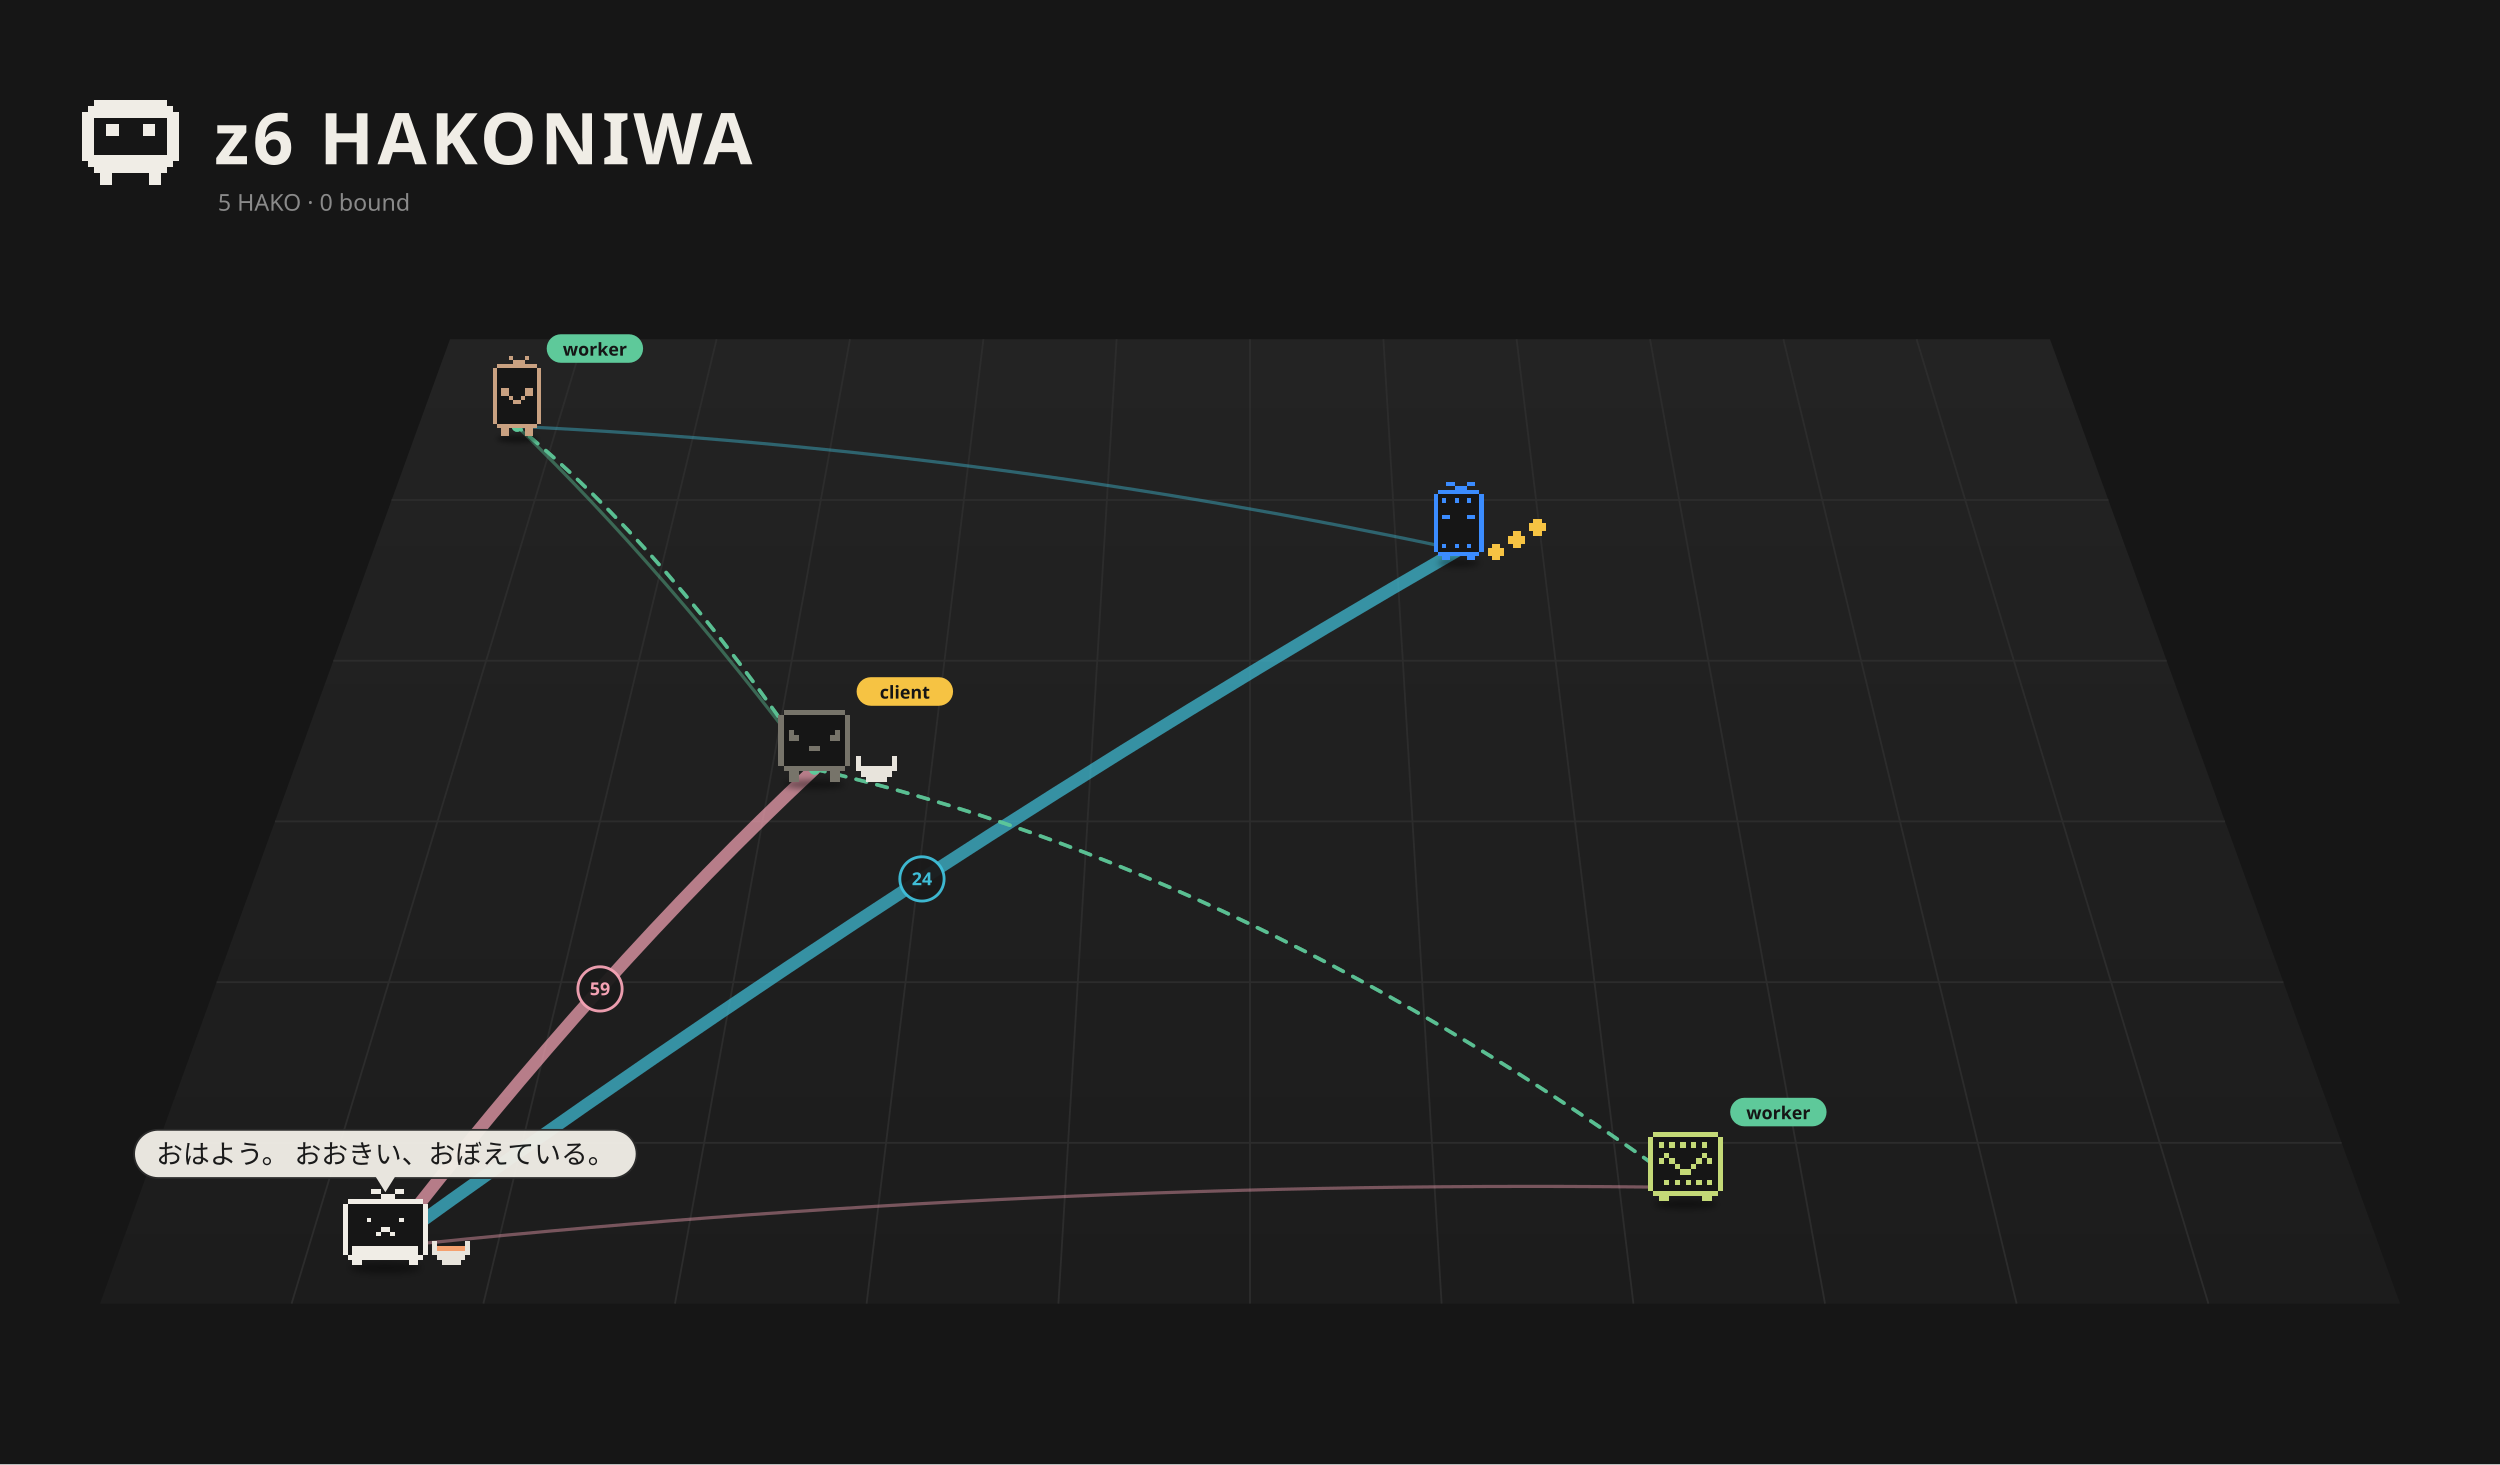
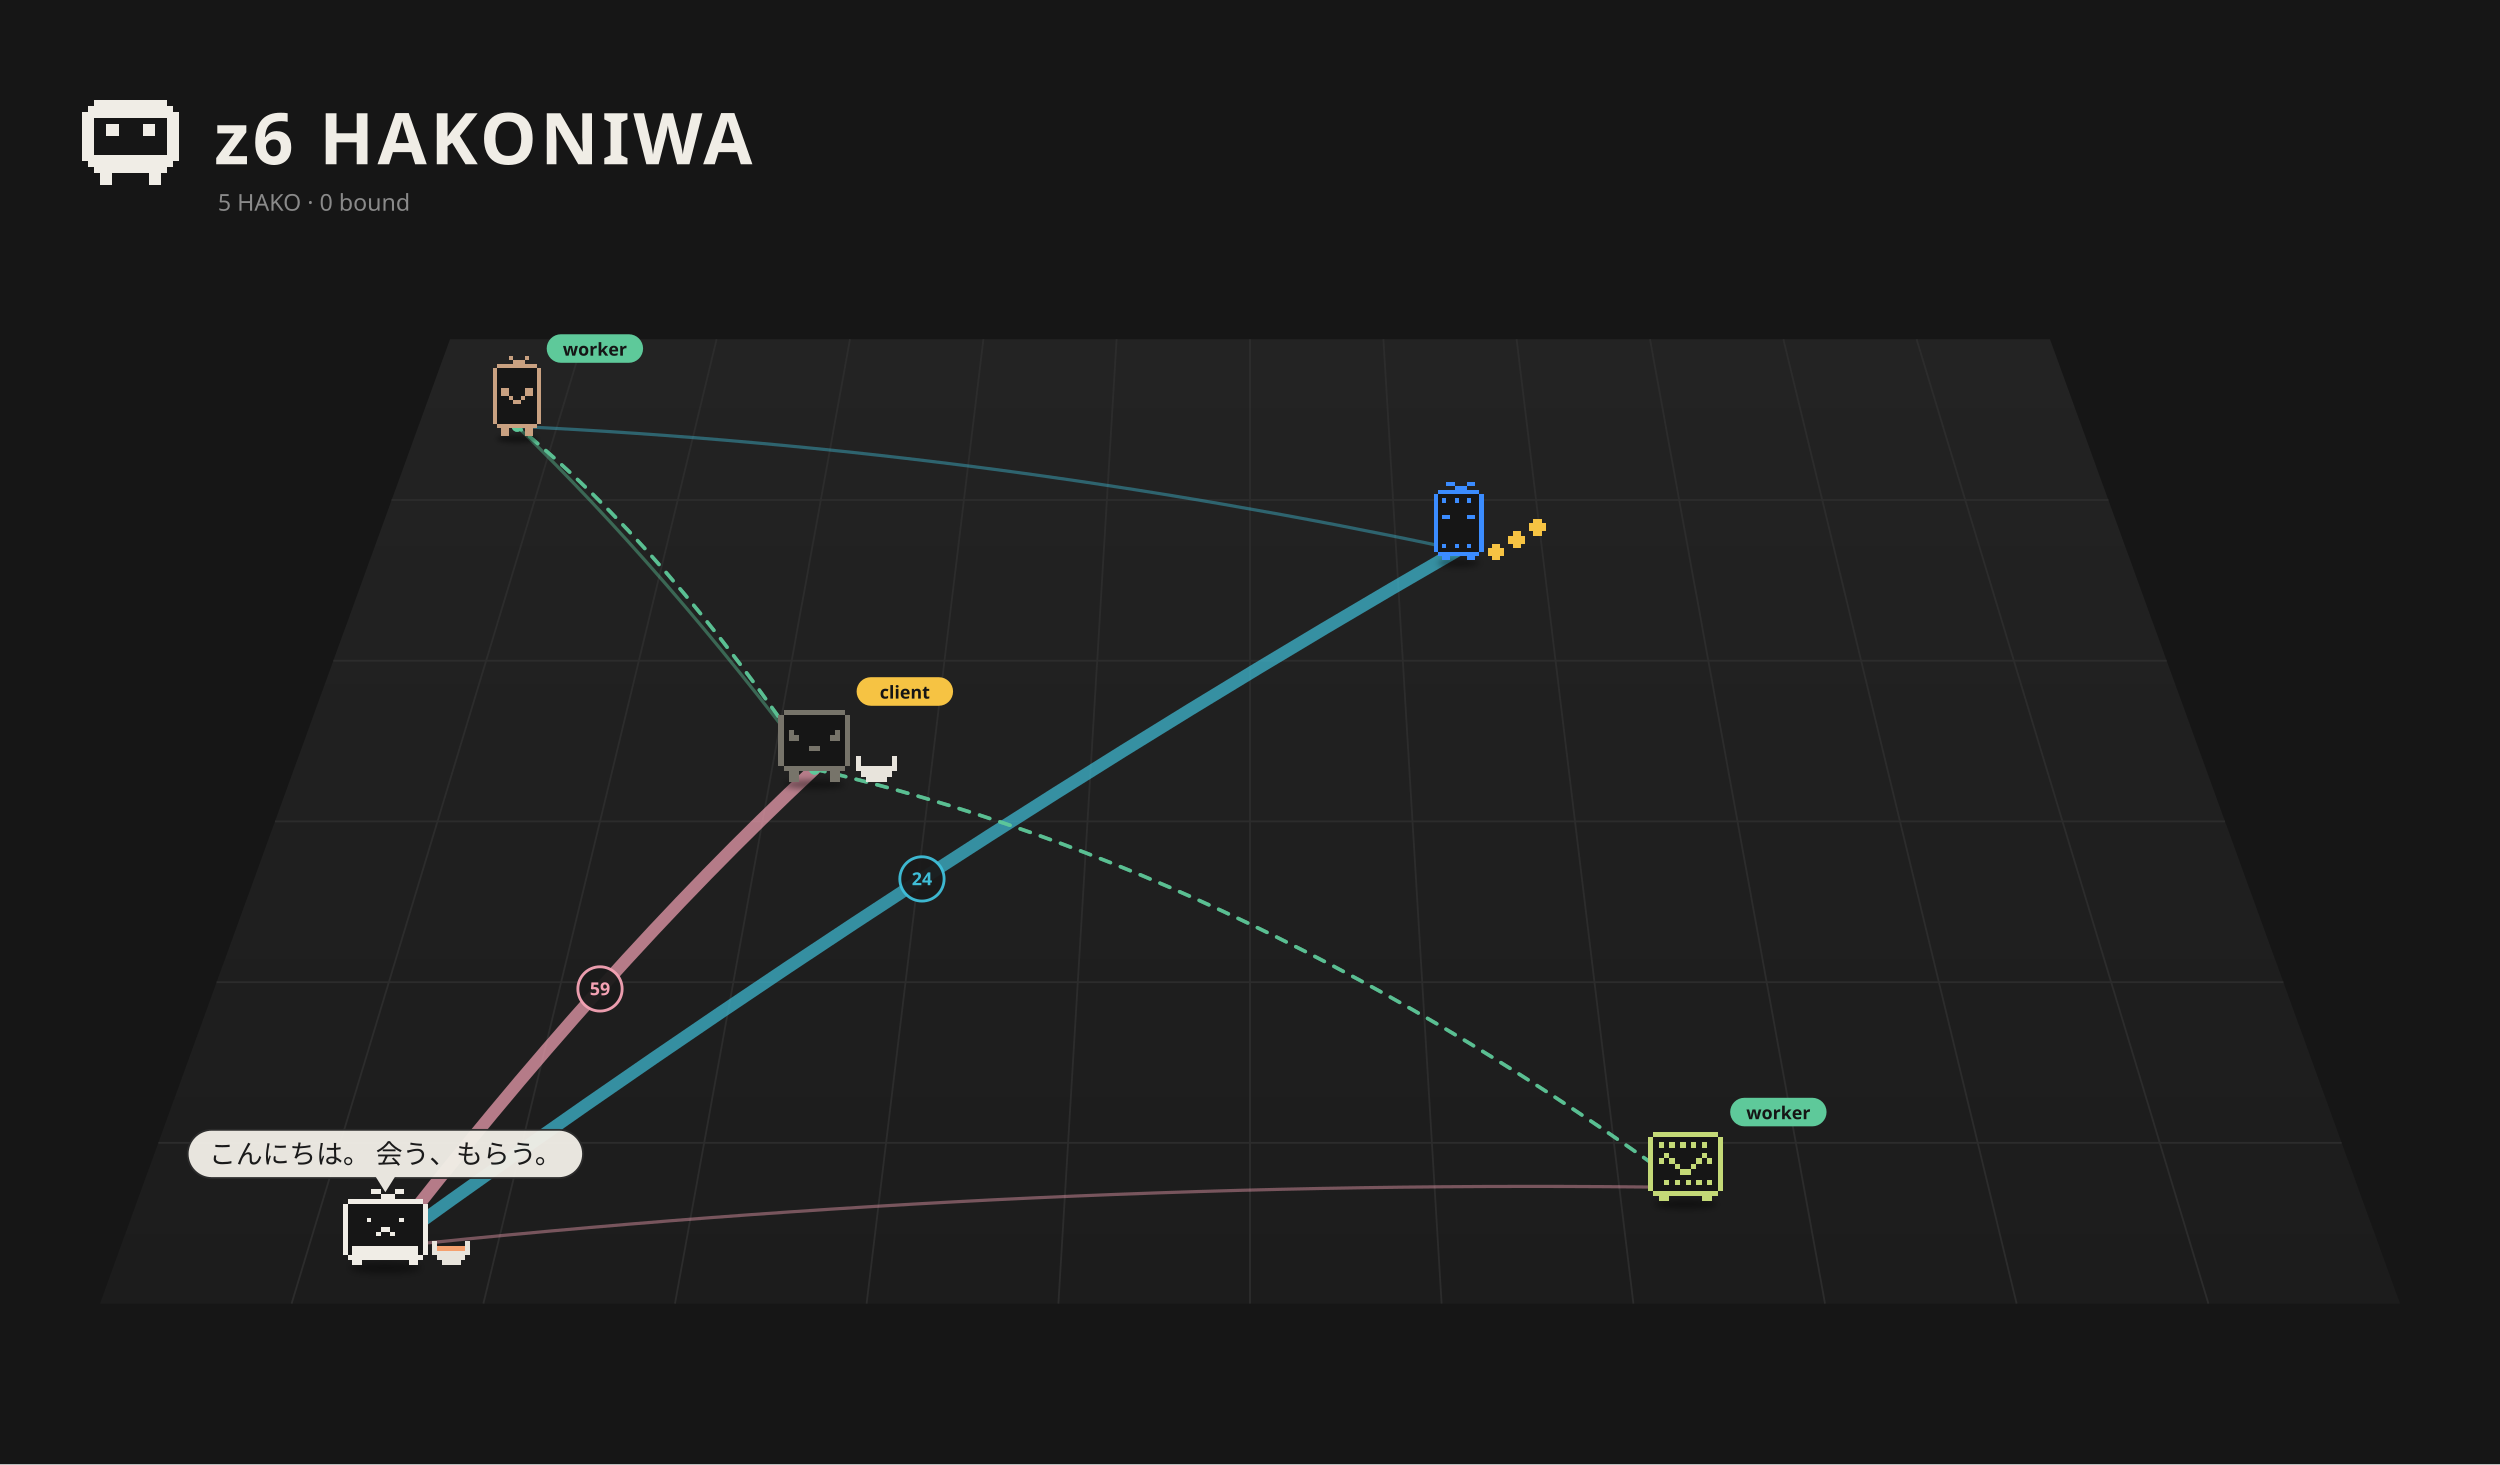
<svg xmlns="http://www.w3.org/2000/svg" viewBox="0 0 1400 820" width="1400" height="820">
  <rect width="1400" height="820" fill="#161616" />
  <defs>
    <linearGradient id="fl1" x1="0" y1="0" x2="0" y2="1">
      <stop offset="0" stop-color="#232323" />
      <stop offset="1" stop-color="#1c1c1c" />
    </linearGradient>
    <filter id="ds2" x="-30%" y="-80%" width="160%" height="260%">
      <feGaussianBlur stdDeviation="3.26" />
    </filter>
    <filter id="ds3" x="-30%" y="-80%" width="160%" height="260%">
      <feGaussianBlur stdDeviation="3.18" />
    </filter>
    <filter id="ds4" x="-30%" y="-80%" width="160%" height="260%">
      <feGaussianBlur stdDeviation="3.18" />
    </filter>
    <filter id="ds5" x="-30%" y="-80%" width="160%" height="260%">
      <feGaussianBlur stdDeviation="2.88" />
    </filter>
    <filter id="ds6" x="-30%" y="-80%" width="160%" height="260%">
      <feGaussianBlur stdDeviation="3.18" />
    </filter>
  </defs>
  <path d="M252.0,190 L1148.0,190 L1344.0,730 L56.0,730 Z" fill="url(#fl1)" />
  <path d="M326.7,190.0 L163.3,730.0" stroke="#2c2c2c" stroke-width="1" />
  <path d="M401.3,190.0 L270.7,730.0" stroke="#2c2c2c" stroke-width="1" />
  <path d="M476.0,190.0 L378.0,730.0" stroke="#2c2c2c" stroke-width="1" />
  <path d="M550.7,190.0 L485.3,730.0" stroke="#2c2c2c" stroke-width="1" />
  <path d="M625.3,190.0 L592.7,730.0" stroke="#2c2c2c" stroke-width="1" />
  <path d="M700.0,190.0 L700.0,730.0" stroke="#2c2c2c" stroke-width="1" />
  <path d="M774.7,190.0 L807.3,730.0" stroke="#2c2c2c" stroke-width="1" />
  <path d="M849.3,190.0 L914.7,730.0" stroke="#2c2c2c" stroke-width="1" />
  <path d="M924.0,190.0 L1022.0,730.0" stroke="#2c2c2c" stroke-width="1" />
  <path d="M998.7,190.0 L1129.3,730.0" stroke="#2c2c2c" stroke-width="1" />
  <path d="M1073.3,190.0 L1236.7,730.0" stroke="#2c2c2c" stroke-width="1" />
  <path d="M219.3,280.0 L1180.7,280.0" stroke="#2c2c2c" stroke-width="1" />
  <path d="M186.7,370.0 L1213.3,370.0" stroke="#2c2c2c" stroke-width="1" />
  <path d="M154.0,460.0 L1246.0,460.0" stroke="#2c2c2c" stroke-width="1" />
  <path d="M121.3,550.0 L1278.7,550.0" stroke="#2c2c2c" stroke-width="1" />
  <path d="M88.7,640.0 L1311.3,640.0" stroke="#2c2c2c" stroke-width="1" />
  <path d="M52.80 56.00h40.80v3.40h-40.80zM49.40 59.40h47.60v3.40h-47.60zM46.00 62.80h54.40v3.40h-54.40zM46.00 66.20h6.80v3.40h-6.80zM93.60 66.20h6.80v3.40h-6.80zM46.00 69.60h6.80v3.40h-6.80zM59.60 69.60h6.80v3.40h-6.80zM80.00 69.60h6.80v3.40h-6.80zM93.60 69.60h6.80v3.40h-6.80zM46.00 73.00h6.80v3.40h-6.80zM59.60 73.00h6.80v3.40h-6.80zM80.00 73.00h6.80v3.40h-6.80zM93.60 73.00h6.80v3.40h-6.80zM46.00 76.40h6.80v3.40h-6.80zM93.60 76.40h6.80v3.40h-6.80zM46.00 79.80h6.80v3.40h-6.80zM93.60 79.80h6.80v3.40h-6.80zM46.00 83.20h6.80v3.40h-6.80zM93.60 83.20h6.80v3.40h-6.80zM46.00 86.60h54.40v3.40h-54.40zM49.40 90.00h47.60v3.40h-47.60zM52.80 93.40h40.80v3.40h-40.80zM56.20 96.80h6.80v3.40h-6.80zM83.40 96.80h6.80v3.40h-6.80zM56.20 100.20h6.80v3.40h-6.80zM83.40 100.20h6.80v3.40h-6.80z" fill="#f0ede6" shape-rendering="crispEdges" />
  <text x="120" y="92" font-size="40" font-weight="bold" font-family="sans-serif" fill="#f0ede6" letter-spacing="2">z6 HAKONIWA</text>
  <text class="L-en" x="122" y="118" font-size="13" font-family="sans-serif" fill="#8a8a8a">5 HAKO · 0 bound</text>
  <text class="L-ja" display="none" x="122" y="118" font-size="13" font-family="sans-serif" fill="#8a8a8a">5 HAKO　綴じた 0</text>
-   <path d="M215.8,698.5 Q336.0,543.0 456.1,430.7" fill="none" stroke="#f5a3b5" stroke-width="7.00" opacity="0.71" stroke-linecap="round" />
+   <path d="M215.8,698.5 Q336.0,543.0 456.1,430.7" fill="none" stroke="#f5a3b5" stroke-width="7.00" opacity="0.70" stroke-linecap="round" />
  <circle cx="336.0" cy="553.8" r="12.4" fill="#1a1a1a" stroke="#f5a3b5" stroke-width="1.6" opacity="0.95" />
  <text x="336.0" y="557.3" font-size="10" font-family="system-ui,sans-serif" fill="#f5a3b5" text-anchor="middle" font-weight="bold">59</text>
-   <path d="M215.8,698.5 Q516.3,481.2 816.9,307.9" fill="none" stroke="#3fbfd9" stroke-width="7.00" opacity="0.71" stroke-linecap="round" />
+   <path d="M215.8,698.5 Q516.3,481.2 816.9,307.9" fill="none" stroke="#3fbfd9" stroke-width="7.00" opacity="0.70" stroke-linecap="round" />
  <circle cx="516.3" cy="492.2" r="12.4" fill="#1a1a1a" stroke="#3fbfd9" stroke-width="1.6" opacity="0.95" />
  <text x="516.3" y="495.7" font-size="10" font-family="system-ui,sans-serif" fill="#3fbfd9" text-anchor="middle" font-weight="bold">24</text>
  <path d="M943.9,665.0 Q579.9,659.8 215.8,698.5" fill="none" stroke="#f5a3b5" stroke-width="1.80" opacity="0.42" stroke-linecap="round" />
  <path d="M289.6,238.8 Q372.9,319.5 456.1,430.7" fill="none" stroke="#5ec99a" stroke-width="1.80" opacity="0.42" stroke-linecap="round" />
  <path d="M289.6,238.8 Q553.2,251.4 816.9,307.9" fill="none" stroke="#3fbfd9" stroke-width="1.80" opacity="0.42" stroke-linecap="round" />
  <g>
    <path d="M456.1,430.7 Q700.0,487.1 943.9,665.0" fill="none" stroke="#5ec99a" stroke-width="2" stroke-dasharray="6 6" opacity="0.75" stroke-linecap="round">
      <animate attributeName="stroke-dashoffset" values="24;0" dur="1.2s" repeatCount="indefinite" />
    </path>
    <circle cx="456.1" cy="430.7" r="3" fill="#5ec99a" />
    <circle cx="943.9" cy="665.0" r="3" fill="#5ec99a" />
  </g>
  <g>
    <path d="M456.1,430.7 Q700.0,487.1 943.9,665.0" fill="none" stroke="#5ec99a" stroke-width="2" stroke-dasharray="6 6" opacity="0.75" stroke-linecap="round">
      <animate attributeName="stroke-dashoffset" values="24;0" dur="1.2s" repeatCount="indefinite" />
    </path>
    <circle cx="456.1" cy="430.7" r="3" fill="#5ec99a" />
    <circle cx="943.9" cy="665.0" r="3" fill="#5ec99a" />
  </g>
  <g>
    <path d="M456.1,430.7 Q372.9,306.1 289.6,238.8" fill="none" stroke="#5ec99a" stroke-width="2" stroke-dasharray="6 6" opacity="0.75" stroke-linecap="round">
      <animate attributeName="stroke-dashoffset" values="24;0" dur="1.2s" repeatCount="indefinite" />
    </path>
    <circle cx="456.1" cy="430.7" r="3" fill="#5ec99a" />
    <circle cx="289.6" cy="238.8" r="3" fill="#5ec99a" />
  </g>
  <g>
    <path d="M456.1,430.7 Q372.9,306.1 289.6,238.8" fill="none" stroke="#5ec99a" stroke-width="2" stroke-dasharray="6 6" opacity="0.75" stroke-linecap="round">
      <animate attributeName="stroke-dashoffset" values="24;0" dur="1.2s" repeatCount="indefinite" />
    </path>
    <circle cx="456.1" cy="430.7" r="3" fill="#5ec99a" />
    <circle cx="289.6" cy="238.8" r="3" fill="#5ec99a" />
  </g>
  <g transform="translate(289.6,241.8) scale(0.499)">
    <ellipse cx="0.00" cy="7.90" rx="22.83" ry="4.35" fill="#000" opacity="0.45" filter="url(#ds2)" />
    <g>
      <animateTransform attributeName="transform" type="translate" values="0 0;0 -9.25;0 0" dur="0.957s" begin="-0.81s" calcMode="spline" keySplines="0.42 0 0.58 1;0.42 0 0.58 1" additive="sum" repeatCount="indefinite" />
      <path d="M-22.65 -76.37h45.31v4.53h-45.31zM-27.18 -71.84h54.37v4.53h-54.37zM-27.18 -67.31h54.37v4.53h-54.37zM-27.18 -62.77h54.37v4.53h-54.37zM-27.18 -58.24h54.37v4.53h-54.37zM-27.18 -53.71h54.37v4.53h-54.37zM-27.18 -49.18h54.37v4.53h-54.37zM-27.18 -44.65h54.37v4.53h-54.37zM-27.18 -40.12h54.37v4.53h-54.37zM-27.18 -35.59h54.37v4.53h-54.37zM-27.18 -31.06h54.37v4.53h-54.37zM-27.18 -26.53h54.37v4.53h-54.37zM-27.18 -22.00h54.37v4.53h-54.37zM-27.18 -17.47h54.37v4.53h-54.37zM-27.18 -12.94h54.37v4.53h-54.37zM-22.65 -8.41h45.31v4.53h-45.31z" fill="#161616" shape-rendering="crispEdges" />
      <path d="M-9.06 -85.43h4.53v4.53h-4.53zM9.06 -85.43h4.53v4.53h-4.53zM-4.53 -80.90h13.59v4.53h-13.59zM-22.65 -76.37h45.31v4.53h-45.31zM-27.18 -71.84h4.53v4.53h-4.53zM22.65 -71.84h4.53v4.53h-4.53zM-27.18 -67.31h4.53v4.53h-4.53zM22.65 -67.31h4.53v4.53h-4.53zM-27.18 -62.77h4.53v4.53h-4.53zM22.65 -62.77h4.53v4.53h-4.53zM-27.18 -58.24h4.53v4.53h-4.53zM22.65 -58.24h4.53v4.53h-4.53zM-27.18 -53.71h4.53v4.53h-4.53zM22.65 -53.71h4.53v4.53h-4.53zM-27.18 -49.18h4.53v4.53h-4.53zM-18.12 -49.18h9.06v4.53h-9.06zM9.06 -49.18h9.06v4.53h-9.06zM22.65 -49.18h4.53v4.53h-4.53zM-27.18 -44.65h4.53v4.53h-4.53zM-18.12 -44.65h9.06v4.53h-9.06zM9.06 -44.65h9.06v4.53h-9.06zM22.65 -44.65h4.53v4.53h-4.53zM-27.18 -40.12h4.53v4.53h-4.53zM-9.06 -40.12h4.53v4.53h-4.53zM4.53 -40.12h4.53v4.53h-4.53zM22.65 -40.12h4.53v4.53h-4.53zM-27.18 -35.59h4.53v4.53h-4.53zM-4.53 -35.59h9.06v4.53h-9.06zM22.65 -35.59h4.53v4.53h-4.53zM-27.18 -31.06h4.53v4.53h-4.53zM22.65 -31.06h4.53v4.53h-4.53zM-27.18 -26.53h4.53v4.53h-4.53zM22.65 -26.53h4.53v4.53h-4.53zM-27.18 -22.00h4.53v4.53h-4.53zM22.65 -22.00h4.53v4.53h-4.53zM-27.18 -17.47h4.53v4.53h-4.53zM22.65 -17.47h4.53v4.53h-4.53zM-27.18 -12.94h4.53v4.53h-4.53zM22.65 -12.94h4.53v4.53h-4.53zM-22.65 -8.41h45.31v4.53h-45.31zM-18.12 -3.88h9.06v4.53h-9.06zM9.06 -3.88h9.06v4.53h-9.06zM-18.12 0.65h9.06v4.53h-9.06zM9.06 0.65h9.06v4.53h-9.06z" fill="#c9a181" shape-rendering="crispEdges" />
    </g>
    <g transform="translate(33.18,-91.43) scale(2.003) translate(-33.18,91.43)">
      <rect x="33.18" y="-100.43" width="54" height="16" rx="8" fill="#5ec99a" />
      <text x="60.18" y="-88.43" font-size="10" font-family="sans-serif" font-weight="bold" text-anchor="middle" fill="#151515">worker</text>
    </g>
  </g>
  <g transform="translate(816.9,311.5) scale(0.525)">
    <ellipse cx="0.00" cy="7.15" rx="22.26" ry="4.24" fill="#000" opacity="0.45" filter="url(#ds3)" />
    <g>
      <animateTransform attributeName="transform" type="translate" values="0 0;0 -10.00;0 0" dur="0.8s" begin="-0.77s" calcMode="spline" keySplines="0.42 0 0.58 1;0.42 0 0.58 1" additive="sum" repeatCount="indefinite" />
      <path d="M-22.08 -70.58h44.17v4.42h-44.17zM-26.50 -66.17h53.00v4.42h-53.00zM-26.50 -61.75h53.00v4.42h-53.00zM-26.50 -57.33h53.00v4.42h-53.00zM-26.50 -52.92h53.00v4.42h-53.00zM-26.50 -48.50h53.00v4.42h-53.00zM-26.50 -44.08h53.00v4.42h-53.00zM-26.50 -39.67h53.00v4.42h-53.00zM-26.50 -35.25h53.00v4.42h-53.00zM-26.50 -30.83h53.00v4.42h-53.00zM-26.50 -26.42h53.00v4.42h-53.00zM-26.50 -22.00h53.00v4.42h-53.00zM-26.50 -17.58h53.00v4.42h-53.00zM-26.50 -13.17h53.00v4.42h-53.00zM-26.50 -8.75h53.00v4.42h-53.00zM-22.08 -4.33h44.17v4.42h-44.17z" fill="#161616" shape-rendering="crispEdges" />
      <path d="M-13.25 -79.42h8.83v4.42h-8.83zM8.83 -79.42h8.83v4.42h-8.83zM-4.42 -75.00h13.25v4.42h-13.25zM-22.08 -70.58h44.17v4.42h-44.17zM-26.50 -66.17h4.42v4.42h-4.42zM22.08 -66.17h4.42v4.42h-4.42zM-26.50 -61.75h4.42v4.42h-4.42zM-17.67 -61.75h4.42v4.42h-4.42zM-4.42 -61.75h4.42v4.42h-4.42zM8.83 -61.75h4.42v4.42h-4.42zM22.08 -61.75h4.42v4.42h-4.42zM-26.50 -57.33h4.42v4.42h-4.42zM22.08 -57.33h4.42v4.42h-4.42zM-26.50 -52.92h4.42v4.42h-4.42zM22.08 -52.92h4.42v4.42h-4.42zM-26.50 -48.50h4.42v4.42h-4.42zM22.08 -48.50h4.42v4.42h-4.42zM-26.50 -44.08h4.42v4.42h-4.42zM-17.67 -44.08h8.83v4.42h-8.83zM8.83 -44.08h8.83v4.42h-8.83zM22.08 -44.08h4.42v4.42h-4.42zM-26.50 -39.67h4.42v4.42h-4.42zM22.08 -39.67h4.42v4.42h-4.42zM-26.50 -35.25h4.42v4.42h-4.42zM22.08 -35.25h4.42v4.42h-4.42zM-26.50 -30.83h4.42v4.42h-4.42zM22.08 -30.83h4.42v4.42h-4.42zM-26.50 -26.42h4.42v4.42h-4.42zM22.08 -26.42h4.42v4.42h-4.42zM-26.50 -22.00h4.42v4.42h-4.42zM22.08 -22.00h4.42v4.42h-4.42zM-26.50 -17.58h4.42v4.42h-4.42zM22.08 -17.58h4.42v4.42h-4.42zM-26.50 -13.17h4.42v4.42h-4.42zM-17.67 -13.17h4.42v4.42h-4.42zM-4.42 -13.17h4.42v4.42h-4.42zM8.83 -13.17h4.42v4.42h-4.42zM22.08 -13.17h4.42v4.42h-4.42zM-26.50 -8.75h4.42v4.42h-4.42zM22.08 -8.75h4.42v4.42h-4.42zM-22.08 -4.33h44.17v4.42h-44.17zM-17.67 0.08h8.83v4.42h-8.83zM8.83 0.08h8.83v4.42h-8.83z" fill="#3b8cff" shape-rendering="crispEdges" />
    </g>
    <g>
      <animateTransform attributeName="transform" type="translate" values="0 0;0 -7.95;0 0" dur="0.9s" begin="0.00s" calcMode="spline" keySplines="0.42 0 0.58 1;0.42 0 0.58 1" additive="sum" repeatCount="indefinite" />
      <path d="M35.33 -13.17h8.83v4.42h-8.83zM30.92 -8.75h17.67v4.42h-17.67zM30.92 -4.33h17.67v4.42h-17.67zM35.33 0.08h8.83v4.42h-8.83z" fill="#f6c343" shape-rendering="crispEdges" />
    </g>
    <g>
      <animateTransform attributeName="transform" type="translate" values="0 0;0 -7.95;0 0" dur="0.9s" begin="-0.30s" calcMode="spline" keySplines="0.42 0 0.58 1;0.42 0 0.58 1" additive="sum" repeatCount="indefinite" />
      <path d="M57.42 -26.42h8.83v4.42h-8.83zM53.00 -22.00h17.67v4.42h-17.67zM53.00 -17.58h17.67v4.42h-17.67zM57.42 -13.17h8.83v4.42h-8.83z" fill="#f6c343" shape-rendering="crispEdges" />
    </g>
    <g>
      <animateTransform attributeName="transform" type="translate" values="0 0;0 -7.95;0 0" dur="0.9s" begin="-0.60s" calcMode="spline" keySplines="0.42 0 0.58 1;0.42 0 0.58 1" additive="sum" repeatCount="indefinite" />
      <path d="M79.50 -39.67h8.83v4.42h-8.83zM75.08 -35.25h17.67v4.42h-17.67zM75.08 -30.83h17.67v4.42h-17.67zM79.50 -26.42h8.83v4.42h-8.83z" fill="#f6c343" shape-rendering="crispEdges" />
    </g>
  </g>
  <g transform="translate(456.1,435.2) scale(0.571)">
    <ellipse cx="0.00" cy="7.15" rx="29.68" ry="4.24" fill="#000" opacity="0.45" filter="url(#ds4)" />
    <g>
      <animateTransform attributeName="transform" type="translate" values="0 0;0 -3.94;0 0" dur="1.5s" begin="-0.76s" calcMode="spline" keySplines="0.42 0 0.58 1;0.42 0 0.58 1" additive="sum" repeatCount="indefinite" />
      <animateTransform attributeName="transform" type="rotate" values="0 0.00 4.50;3 0.00 4.50;0 0.00 4.50" dur="2.4s" begin="0s" calcMode="spline" keySplines="0.42 0 0.58 1;0.42 0 0.58 1" additive="sum" repeatCount="indefinite" />
      <path d="M-30.29 -66.17h60.57v5.05h-60.57zM-35.33 -61.12h70.67v5.05h-70.67zM-35.33 -56.07h70.67v5.05h-70.67zM-35.33 -51.02h70.67v5.05h-70.67zM-35.33 -45.98h70.67v5.05h-70.67zM-35.33 -40.93h70.67v5.05h-70.67zM-35.33 -35.88h70.67v5.05h-70.67zM-35.33 -30.83h70.67v5.05h-70.67zM-35.33 -25.79h70.67v5.05h-70.67zM-35.33 -20.74h70.67v5.05h-70.67zM-35.33 -15.69h70.67v5.05h-70.67zM-30.29 -10.64h60.57v5.05h-60.57z" fill="#161616" shape-rendering="crispEdges" />
      <path d="M-30.29 -66.17h60.57v5.05h-60.57zM-35.33 -61.12h5.05v5.05h-5.05zM30.29 -61.12h5.05v5.05h-5.05zM-35.33 -56.07h5.05v5.05h-5.05zM30.29 -56.07h5.05v5.05h-5.05zM-35.33 -51.02h5.05v5.05h-5.05zM30.29 -51.02h5.05v5.05h-5.05zM-35.33 -45.98h5.05v5.05h-5.05zM-25.24 -45.98h5.05v5.05h-5.05zM20.19 -45.98h5.05v5.05h-5.05zM30.29 -45.98h5.05v5.05h-5.05zM-35.33 -40.93h5.05v5.05h-5.05zM-25.24 -40.93h10.10v5.05h-10.10zM15.14 -40.93h10.10v5.05h-10.10zM30.29 -40.93h5.05v5.05h-5.05zM-35.33 -35.88h5.05v5.05h-5.05zM30.29 -35.88h5.05v5.05h-5.05zM-35.33 -30.83h5.05v5.05h-5.05zM-5.05 -30.83h10.10v5.05h-10.10zM30.29 -30.83h5.05v5.05h-5.05zM-35.33 -25.79h5.05v5.05h-5.05zM30.29 -25.79h5.05v5.05h-5.05zM-35.33 -20.74h5.05v5.05h-5.05zM30.29 -20.74h5.05v5.05h-5.05zM-35.33 -15.69h5.05v5.05h-5.05zM30.29 -15.69h5.05v5.05h-5.05zM-30.29 -10.64h60.57v5.05h-60.57zM-25.24 -5.60h10.10v5.05h-10.10zM15.14 -5.60h10.10v5.05h-10.10zM-25.24 -0.55h10.10v5.05h-10.10zM15.14 -0.55h10.10v5.05h-10.10z" fill="#77746a" shape-rendering="crispEdges" />
    </g>
    <path d="M40.38 -20.74h5.05v5.05h-5.05zM75.71 -20.74h5.05v5.05h-5.05zM40.38 -15.69h5.05v5.05h-5.05zM75.71 -15.69h5.05v5.05h-5.05zM40.38 -10.64h40.38v5.05h-40.38zM45.43 -5.60h30.29v5.05h-30.29zM50.48 -0.55h20.19v5.05h-20.19z" fill="#e8e4dc" shape-rendering="crispEdges" />
    <g transform="translate(41.33,-82.26) scale(1.752) translate(-41.33,82.26)">
      <rect x="41.33" y="-91.26" width="54" height="16" rx="8" fill="#f6c343" />
      <text x="68.33" y="-79.26" font-size="10" font-family="sans-serif" font-weight="bold" text-anchor="middle" fill="#151515">client</text>
    </g>
  </g>
  <g transform="translate(943.9,671.5) scale(0.658)">
    <ellipse cx="0.00" cy="4.39" rx="26.87" ry="3.84" fill="#000" opacity="0.45" filter="url(#ds5)" />
    <g>
      <animateTransform attributeName="transform" type="translate" values="0 0;0 -2.48;0 0" dur="3.264s" begin="-1.73s" calcMode="spline" keySplines="0.42 0 0.58 1;0.42 0 0.58 1" additive="sum" repeatCount="indefinite" />
      <path d="M-27.42 -57.42h54.84v4.57h-54.84zM-31.99 -52.85h63.98v4.57h-63.98zM-31.99 -48.28h63.98v4.57h-63.98zM-31.99 -43.71h63.98v4.57h-63.98zM-31.99 -39.14h63.98v4.57h-63.98zM-31.99 -34.57h63.98v4.57h-63.98zM-31.99 -30.00h63.98v4.57h-63.98zM-31.99 -25.43h63.98v4.57h-63.98zM-31.99 -20.86h63.98v4.57h-63.98zM-31.99 -16.29h63.98v4.57h-63.98zM-31.99 -11.72h63.98v4.57h-63.98zM-27.42 -7.15h54.84v4.57h-54.84z" fill="#161616" shape-rendering="crispEdges" />
      <path d="M-27.42 -57.42h54.84v4.57h-54.84zM-31.99 -52.85h4.57v4.57h-4.57zM27.42 -52.85h4.57v4.57h-4.57zM-31.99 -48.28h4.57v4.57h-4.57zM-22.85 -48.28h4.57v4.57h-4.57zM-13.71 -48.28h4.57v4.57h-4.57zM-4.57 -48.28h4.57v4.57h-4.57zM4.57 -48.28h4.57v4.57h-4.57zM13.71 -48.28h4.57v4.57h-4.57zM27.42 -48.28h4.57v4.57h-4.57zM-31.99 -43.71h4.57v4.57h-4.57zM27.42 -43.71h4.57v4.57h-4.57zM-31.99 -39.14h4.57v4.57h-4.57zM-18.28 -39.14h4.57v4.57h-4.57zM13.71 -39.14h4.57v4.57h-4.57zM27.42 -39.14h4.57v4.57h-4.57zM-31.99 -34.57h4.57v4.57h-4.57zM-22.85 -34.57h4.57v4.57h-4.57zM-13.71 -34.57h4.57v4.57h-4.57zM9.14 -34.57h4.57v4.57h-4.57zM18.28 -34.57h4.57v4.57h-4.57zM27.42 -34.57h4.57v4.57h-4.57zM-31.99 -30.00h4.57v4.57h-4.57zM-9.14 -30.00h4.57v4.57h-4.57zM4.57 -30.00h4.57v4.57h-4.57zM27.42 -30.00h4.57v4.57h-4.57zM-31.99 -25.43h4.57v4.57h-4.57zM-4.57 -25.43h9.14v4.57h-9.14zM27.42 -25.43h4.57v4.57h-4.57zM-31.99 -20.86h4.57v4.57h-4.57zM27.42 -20.86h4.57v4.57h-4.57zM-31.99 -16.29h4.57v4.57h-4.57zM-18.28 -16.29h4.57v4.57h-4.57zM-9.14 -16.29h4.57v4.57h-4.57zM0.00 -16.29h4.57v4.57h-4.57zM9.14 -16.29h4.57v4.57h-4.57zM18.28 -16.29h4.57v4.57h-4.57zM27.42 -16.29h4.57v4.57h-4.57zM-31.99 -11.72h4.57v4.57h-4.57zM27.42 -11.72h4.57v4.57h-4.57zM-27.42 -7.15h54.84v4.57h-54.84zM-22.85 -2.58h9.14v4.57h-9.14zM13.71 -2.58h9.14v4.57h-9.14z" fill="#c4d977" shape-rendering="crispEdges" />
    </g>
    <g transform="translate(37.99,-72.56) scale(1.519) translate(-37.99,72.56)">
      <rect x="37.99" y="-81.56" width="54" height="16" rx="8" fill="#5ec99a" />
      <text x="64.99" y="-69.56" font-size="10" font-family="sans-serif" font-weight="bold" text-anchor="middle" fill="#151515">worker</text>
    </g>
  </g>
  <g transform="translate(215.8,705.2) scale(0.671)">
    <ellipse cx="0.00" cy="7.15" rx="29.68" ry="4.24" fill="#000" opacity="0.45" filter="url(#ds6)" />
    <g>
      <animateTransform attributeName="transform" type="translate" values="0 0;0 -5.59;0 0" dur="0.7s" begin="-0.36s" calcMode="spline" keySplines="0.42 0 0.58 1;0.42 0 0.58 1" additive="sum" repeatCount="indefinite" />
      <path d="M-31.41 -50.46h62.81v3.93h-62.81zM-35.33 -46.54h70.67v3.93h-70.67zM-35.33 -42.61h70.67v3.93h-70.67zM-35.33 -38.69h70.67v3.93h-70.67zM-35.33 -34.76h70.67v3.93h-70.67zM-35.33 -30.83h70.67v3.93h-70.67zM-35.33 -26.91h70.67v3.93h-70.67zM-35.33 -22.98h70.67v3.93h-70.67zM-35.33 -19.06h70.67v3.93h-70.67zM-35.33 -15.13h70.67v3.93h-70.67zM-35.33 -11.20h70.67v3.93h-70.67zM-35.33 -7.28h70.67v3.93h-70.67zM-31.41 -3.35h62.81v3.93h-62.81z" fill="#161616" shape-rendering="crispEdges" />
      <path d="M-11.78 -58.31h7.85v3.93h-7.85zM7.85 -58.31h7.85v3.93h-7.85zM-3.93 -54.39h11.78v3.93h-11.78zM-31.41 -50.46h62.81v3.93h-62.81zM-35.33 -46.54h3.93v3.93h-3.93zM31.41 -46.54h3.93v3.93h-3.93zM-35.33 -42.61h3.93v3.93h-3.93zM31.41 -42.61h3.93v3.93h-3.93zM-35.33 -38.69h3.93v3.93h-3.93zM31.41 -38.69h3.93v3.93h-3.93zM-35.33 -34.76h3.93v3.93h-3.93zM-15.70 -34.76h3.93v3.93h-3.93zM11.78 -34.76h3.93v3.93h-3.93zM31.41 -34.76h3.93v3.93h-3.93zM-35.33 -30.83h3.93v3.93h-3.93zM31.41 -30.83h3.93v3.93h-3.93zM-35.33 -26.91h3.93v3.93h-3.93zM-3.93 -26.91h7.85v3.93h-7.85zM31.41 -26.91h3.93v3.93h-3.93zM-35.33 -22.98h3.93v3.93h-3.93zM-7.85 -22.98h3.93v3.93h-3.93zM3.93 -22.98h3.93v3.93h-3.93zM31.41 -22.98h3.93v3.93h-3.93zM-35.33 -19.06h3.93v3.93h-3.93zM31.41 -19.06h3.93v3.93h-3.93zM-35.33 -15.13h3.93v3.93h-3.93zM31.41 -15.13h3.93v3.93h-3.93zM-35.33 -11.20h3.93v3.93h-3.93zM-27.48 -11.20h54.96v3.93h-54.96zM31.41 -11.20h3.93v3.93h-3.93zM-35.33 -7.28h3.93v3.93h-3.93zM-27.48 -7.28h54.96v3.93h-54.96zM31.41 -7.28h3.93v3.93h-3.93zM-31.41 -3.35h62.81v3.93h-62.81zM-27.48 0.57h7.85v3.93h-7.85zM19.63 0.57h7.85v3.93h-7.85z" fill="#f0ede6" shape-rendering="crispEdges" />
    </g>
    <path d="M39.26 -15.13h3.93v3.93h-3.93zM66.74 -15.13h3.93v3.93h-3.93zM39.26 -11.20h3.93v3.93h-3.93zM66.74 -11.20h3.93v3.93h-3.93zM39.26 -7.28h31.41v3.93h-31.41zM43.19 -3.35h23.56v3.93h-23.56zM47.11 0.57h15.70v3.93h-15.70z" fill="#e8e4dc" shape-rendering="crispEdges" />
    <path d="M43.19 -11.20h23.56v3.93h-23.56z" fill="#f5a06e" shape-rendering="crispEdges" />
  </g>
  <g transform="translate(215.8,667.7) scale(1.000) translate(-215.8,-667.7)" opacity="0.96">
-     <rect x="75.1" y="632.7" width="281.4" height="27.0" rx="13.5" fill="#f0ede6" stroke="#2c2c2c" stroke-width="1" />
+     <rect x="105.1" y="632.7" width="221.4" height="27.0" rx="13.5" fill="#f0ede6" stroke="#2c2c2c" stroke-width="1" />
    <path d="M210.8,658.7 L215.8,666.7 L220.8,658.7 Z" fill="#f0ede6" stroke="#f0ede6" />
-     <text x="215.8" y="651.6" font-size="15" font-family="system-ui,sans-serif" fill="#1a1a1a" text-anchor="middle">おはよう。 おおきい、おぼえている。</text>
+     <text x="215.8" y="651.6" font-size="15" font-family="system-ui,sans-serif" fill="#1a1a1a" text-anchor="middle">こんにちは。 会う、もらう。</text>
  </g>
</svg>
